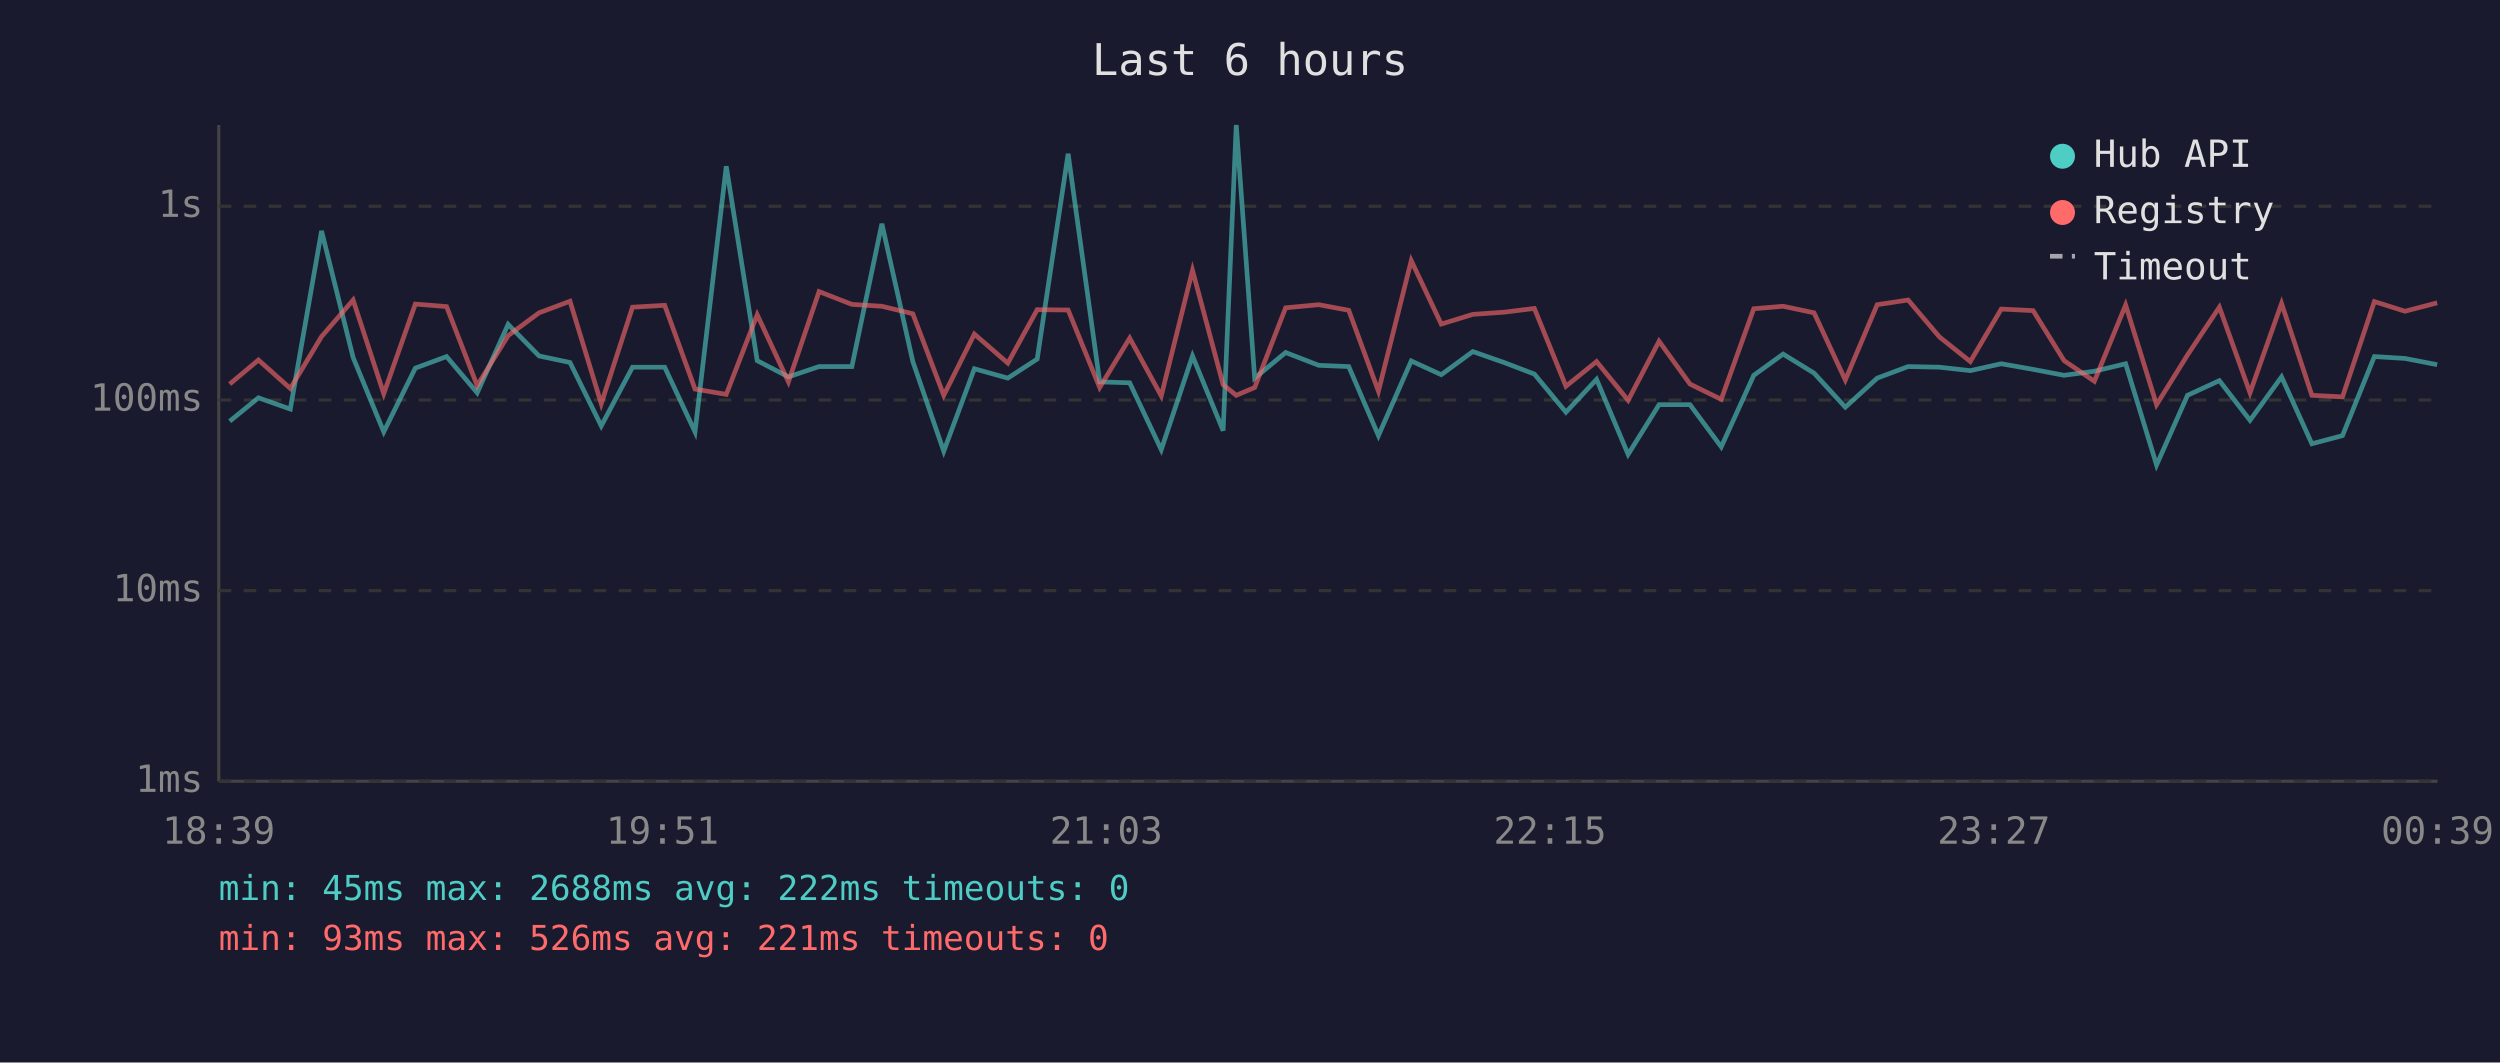
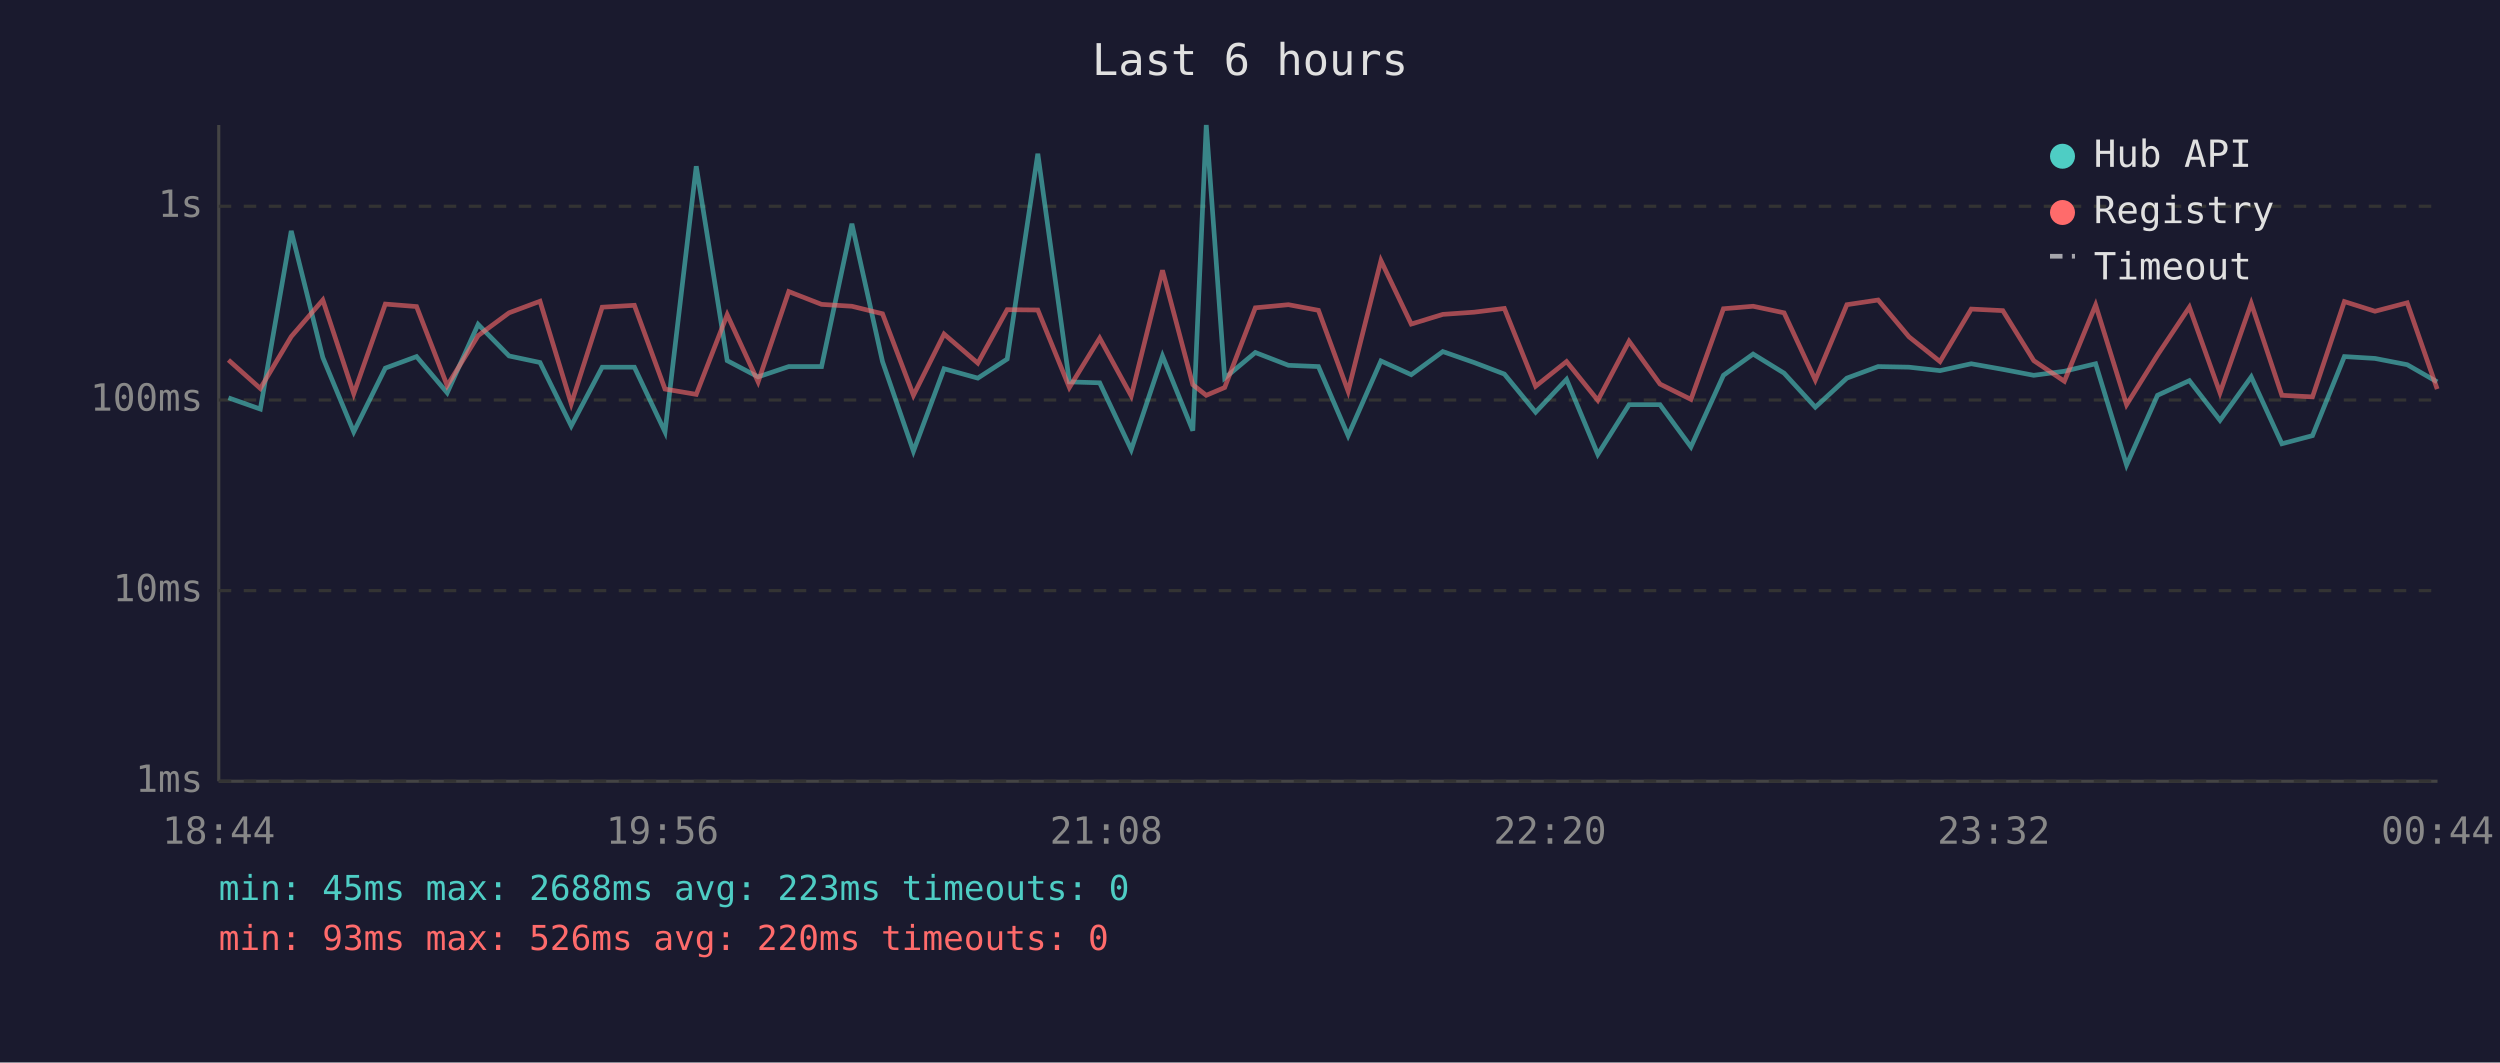
<svg xmlns="http://www.w3.org/2000/svg" viewBox="0 0 800 340" font-family="monospace" font-size="12">
  <rect width="800" height="340" fill="#1a1a2e" />
  <text x="400" y="24" fill="#e0e0e0" font-size="14" text-anchor="middle">Last 6 hours</text>
  <line x1="70" y1="40" x2="70" y2="250" stroke="#444" stroke-width="1" />
  <line x1="70" y1="250" x2="780" y2="250" stroke="#444" stroke-width="1" />
  <line x1="70" y1="250" x2="780" y2="250" stroke="#333" stroke-width="1" stroke-dasharray="4" />
  <text x="65" y="250" fill="#888" text-anchor="end" dominant-baseline="middle">1ms</text>
  <line x1="70" y1="189" x2="780" y2="189" stroke="#333" stroke-width="1" stroke-dasharray="4" />
  <text x="65" y="189" fill="#888" text-anchor="end" dominant-baseline="middle">10ms</text>
  <line x1="70" y1="128" x2="780" y2="128" stroke="#333" stroke-width="1" stroke-dasharray="4" />
  <text x="65" y="128" fill="#888" text-anchor="end" dominant-baseline="middle">100ms</text>
  <line x1="70" y1="66" x2="780" y2="66" stroke="#333" stroke-width="1" stroke-dasharray="4" />
  <text x="65" y="66" fill="#888" text-anchor="end" dominant-baseline="middle">1s</text>
-   <text x="70" y="270" fill="#888" text-anchor="middle">18:39</text>
-   <text x="212" y="270" fill="#888" text-anchor="middle">19:51</text>
-   <text x="354" y="270" fill="#888" text-anchor="middle">21:03</text>
-   <text x="496" y="270" fill="#888" text-anchor="middle">22:15</text>
-   <text x="638" y="270" fill="#888" text-anchor="middle">23:27</text>
-   <text x="780" y="270" fill="#888" text-anchor="middle">00:39</text>
-   <polyline points="73.5,134.8 82.7,127.3 92.9,130.9 102.9,73.9 113.0,114.4 122.8,138.2 132.9,117.8 142.9,114.1 152.7,125.7 162.6,103.8 172.5,113.9 182.4,116.0 192.4,136.3 202.4,117.5 212.7,117.5 222.4,138.2 232.4,53.2 242.3,115.4 252.3,120.6 262.1,117.3 272.6,117.3 282.2,71.6 292.1,115.7 302.0,144.4 311.8,118.0 322.5,121.0 331.9,114.9 341.8,49.2 351.9,122.2 361.5,122.5 371.6,143.9 381.6,113.9 391.4,137.8 395.6,40.0 401.5,121.0 411.4,112.8 422.0,116.9 431.6,117.3 441.1,139.4 451.6,115.5 461.2,119.9 471.3,112.5 481.3,116.0 491.0,119.7 501.1,131.9 510.9,121.4 521.0,145.4 530.9,129.5 540.8,129.5 550.8,143.0 561.2,120.1 570.6,113.3 580.5,119.4 590.5,130.3 600.7,121.0 610.6,117.3 620.6,117.5 630.5,118.6 640.4,116.4 650.6,118.2 660.5,120.1 670.2,118.8 680.2,116.4 690.1,148.8 700.0,126.5 710.2,121.8 720.0,134.5 730.1,120.6 739.8,142.0 749.6,139.4 759.8,114.1 769.6,114.7 779.9,116.7" fill="none" stroke="#4ecdc4" stroke-width="1.5" opacity="0.6" />
-   <polyline points="73.5,122.9 82.7,115.2 92.9,124.3 102.9,107.7 113.0,96.0 122.8,126.0 132.9,97.3 142.9,98.1 152.7,123.4 162.6,107.4 172.5,100.1 182.4,96.4 192.4,129.2 202.4,98.3 212.7,97.7 222.4,124.5 232.4,126.2 242.3,100.7 252.3,122.2 262.1,93.3 272.6,97.4 282.2,98.0 292.1,100.4 302.0,126.5 311.8,106.9 322.5,116.2 331.9,99.1 341.8,99.2 351.9,124.0 361.5,108.2 371.6,126.7 381.6,86.5 391.4,123.1 395.6,126.5 401.5,124.0 411.4,98.5 422.0,97.5 431.6,99.3 441.1,125.2 451.6,83.4 461.2,103.7 471.3,100.6 481.3,99.9 491.0,98.7 501.1,123.6 510.9,115.7 521.0,128.1 530.9,109.2 540.8,122.9 550.8,127.8 561.2,98.8 570.6,98.0 580.5,100.1 590.5,121.6 600.7,97.5 610.6,96.0 620.6,107.8 630.5,115.7 640.4,98.9 650.6,99.4 660.5,115.4 670.2,122.0 680.2,97.6 690.1,129.5 700.0,113.6 710.2,98.3 720.0,125.7 730.1,97.1 739.8,126.5 749.6,127.0 759.8,96.5 769.6,99.6 779.9,96.9" fill="none" stroke="#ff6b6b" stroke-width="1.5" opacity="0.6" />
+   <text x="70" y="270" fill="#888" text-anchor="middle">18:44</text>
+   <text x="212" y="270" fill="#888" text-anchor="middle">19:56</text>
+   <text x="354" y="270" fill="#888" text-anchor="middle">21:08</text>
+   <text x="496" y="270" fill="#888" text-anchor="middle">22:20</text>
+   <text x="638" y="270" fill="#888" text-anchor="middle">23:32</text>
+   <text x="780" y="270" fill="#888" text-anchor="middle">00:44</text>
+   <polyline points="73.1,127.3 83.3,130.9 93.2,73.9 103.3,114.4 113.2,138.2 123.3,117.8 133.3,114.1 143.1,125.7 153.0,103.8 162.9,113.9 172.8,116.0 182.8,136.3 192.7,117.5 203.0,117.5 212.8,138.2 222.8,53.2 232.7,115.4 242.6,120.6 252.4,117.3 262.9,117.3 272.6,71.6 282.4,115.7 292.3,144.4 302.1,118.0 312.9,121.0 322.3,114.9 332.1,49.2 342.2,122.2 351.9,122.5 362.0,143.9 372.0,113.9 381.7,137.8 386.0,40.0 391.9,121.0 401.7,112.8 412.3,116.9 421.9,117.3 431.4,139.4 441.9,115.5 451.6,119.9 461.7,112.5 471.7,116.0 481.4,119.7 491.4,131.9 501.3,121.4 511.3,145.4 521.3,129.5 531.2,129.5 541.1,143.0 551.5,120.1 561.0,113.3 570.9,119.4 580.9,130.3 591.0,121.0 601.0,117.3 610.9,117.5 620.8,118.6 630.8,116.4 640.9,118.2 650.8,120.1 660.6,118.8 670.6,116.4 680.5,148.8 690.4,126.5 700.6,121.8 710.4,134.5 720.4,120.6 730.2,142.0 740.0,139.4 750.2,114.1 760.0,114.7 770.3,116.7 779.9,122.2" fill="none" stroke="#4ecdc4" stroke-width="1.5" opacity="0.6" />
+   <polyline points="73.1,115.2 83.3,124.3 93.2,107.7 103.3,96.0 113.2,126.0 123.3,97.3 133.3,98.1 143.1,123.4 153.0,107.4 162.9,100.1 172.8,96.4 182.8,129.2 192.7,98.3 203.0,97.7 212.8,124.5 222.8,126.2 232.7,100.7 242.6,122.2 252.4,93.3 262.9,97.4 272.6,98.0 282.4,100.4 292.3,126.5 302.1,106.9 312.9,116.2 322.3,99.1 332.1,99.2 342.2,124.0 351.9,108.2 362.0,126.7 372.0,86.5 381.7,123.1 386.0,126.5 391.9,124.0 401.7,98.5 412.3,97.5 421.9,99.3 431.4,125.2 441.9,83.4 451.6,103.7 461.7,100.6 471.7,99.9 481.4,98.7 491.4,123.6 501.3,115.7 511.3,128.1 521.3,109.2 531.2,122.9 541.1,127.8 551.5,98.8 561.0,98.0 570.9,100.1 580.9,121.6 591.0,97.5 601.0,96.0 610.9,107.8 620.8,115.7 630.8,98.9 640.9,99.4 650.8,115.4 660.6,122.0 670.6,97.6 680.5,129.5 690.4,113.6 700.6,98.3 710.4,125.7 720.4,97.1 730.2,126.5 740.0,127.0 750.2,96.5 760.0,99.6 770.3,96.9 779.9,124.5" fill="none" stroke="#ff6b6b" stroke-width="1.5" opacity="0.6" />
  <circle cx="660" cy="50" r="4" fill="#4ecdc4" />
  <text x="670" y="50" fill="#e0e0e0" dominant-baseline="middle">Hub API</text>
  <circle cx="660" cy="68" r="4" fill="#ff6b6b" />
  <text x="670" y="68" fill="#e0e0e0" dominant-baseline="middle">Registry</text>
  <line x1="656" y1="82" x2="664" y2="82" stroke="#e0e0e0" stroke-width="1.5" stroke-dasharray="4,3" opacity="0.7" />
  <text x="670" y="86" fill="#e0e0e0" dominant-baseline="middle">Timeout</text>
-   <text x="70" y="288" fill="#4ecdc4" font-size="11">min: 45ms  max: 2688ms  avg: 222ms  timeouts: 0</text>
-   <text x="70" y="304" fill="#ff6b6b" font-size="11">min: 93ms  max: 526ms  avg: 221ms  timeouts: 0</text>
+   <text x="70" y="288" fill="#4ecdc4" font-size="11">min: 45ms  max: 2688ms  avg: 223ms  timeouts: 0</text>
+   <text x="70" y="304" fill="#ff6b6b" font-size="11">min: 93ms  max: 526ms  avg: 220ms  timeouts: 0</text>
</svg>
